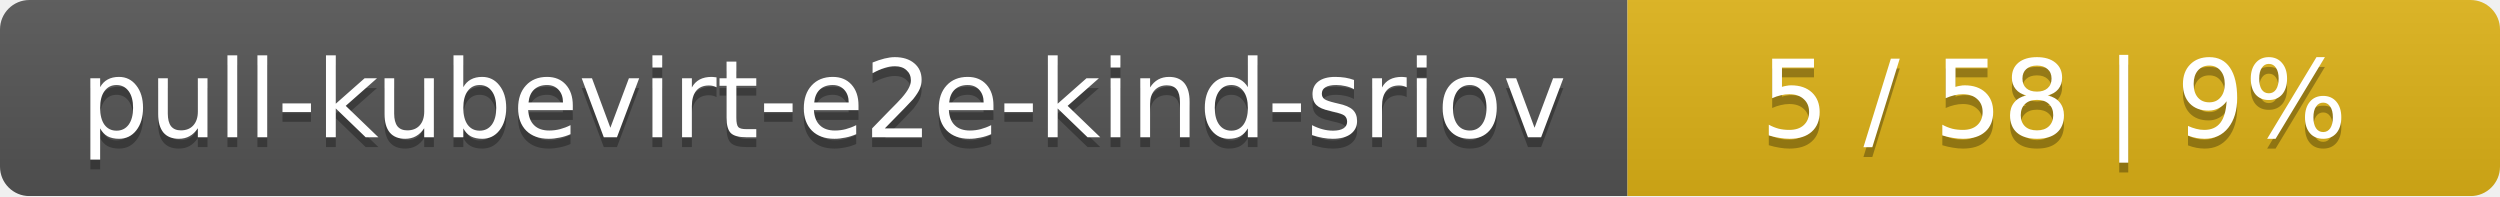
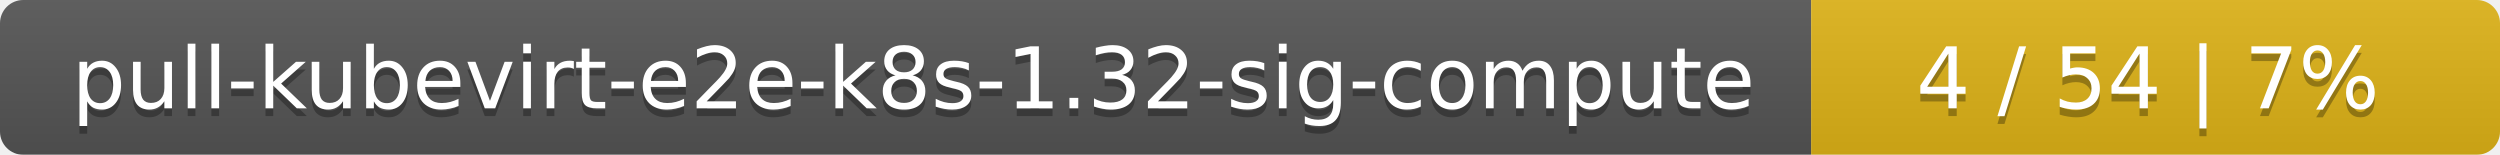
- <svg xmlns="http://www.w3.org/2000/svg" width="255" height="20">
+ <svg xmlns="http://www.w3.org/2000/svg" width="323" height="20">
  <linearGradient id="smooth" x2="0" y2="100%">
    <stop offset="0" stop-color="#bbb" stop-opacity=".1" />
    <stop offset="1" stop-opacity=".1" />
  </linearGradient>
  <mask id="round">
-     <rect width="255" height="20" rx="3" fill="#fff" />
+     <rect width="323" height="20" rx="3" fill="#fff" />
  </mask>
  <g mask="url(#round)">
-     <rect width="166" height="20" fill="#555" />
-     <rect x="166" width="89" height="20" fill="#dfb317" />
-     <rect width="255" height="20" fill="url(#smooth)" />
+     <rect width="234" height="20" fill="#555" />
+     <rect x="234" width="89" height="20" fill="#dfb317" />
+     <rect width="323" height="20" fill="url(#smooth)" />
  </g>
  <g fill="#fff" text-anchor="middle" font-family="DejaVu Sans,Verdana,Geneva,sans-serif" font-size="11">
-     <text x="84" y="15" fill="#010101" fill-opacity=".3">pull-kubevirt-e2e-kind-sriov</text>
-     <text x="84" y="14">pull-kubevirt-e2e-kind-sriov</text>
-     <text x="209.5" y="15" fill="#010101" fill-opacity=".3">5 / 58    |    9%</text>
-     <text x="209.5" y="14">5 / 58    |    9%</text>
+     <text x="118" y="15" fill="#010101" fill-opacity=".3">pull-kubevirt-e2e-k8s-1.32-sig-compute</text>
+     <text x="118" y="14">pull-kubevirt-e2e-k8s-1.32-sig-compute</text>
+     <text x="277.5" y="15" fill="#010101" fill-opacity=".3">4 / 54    |    7%</text>
+     <text x="277.5" y="14">4 / 54    |    7%</text>
  </g>
</svg>
